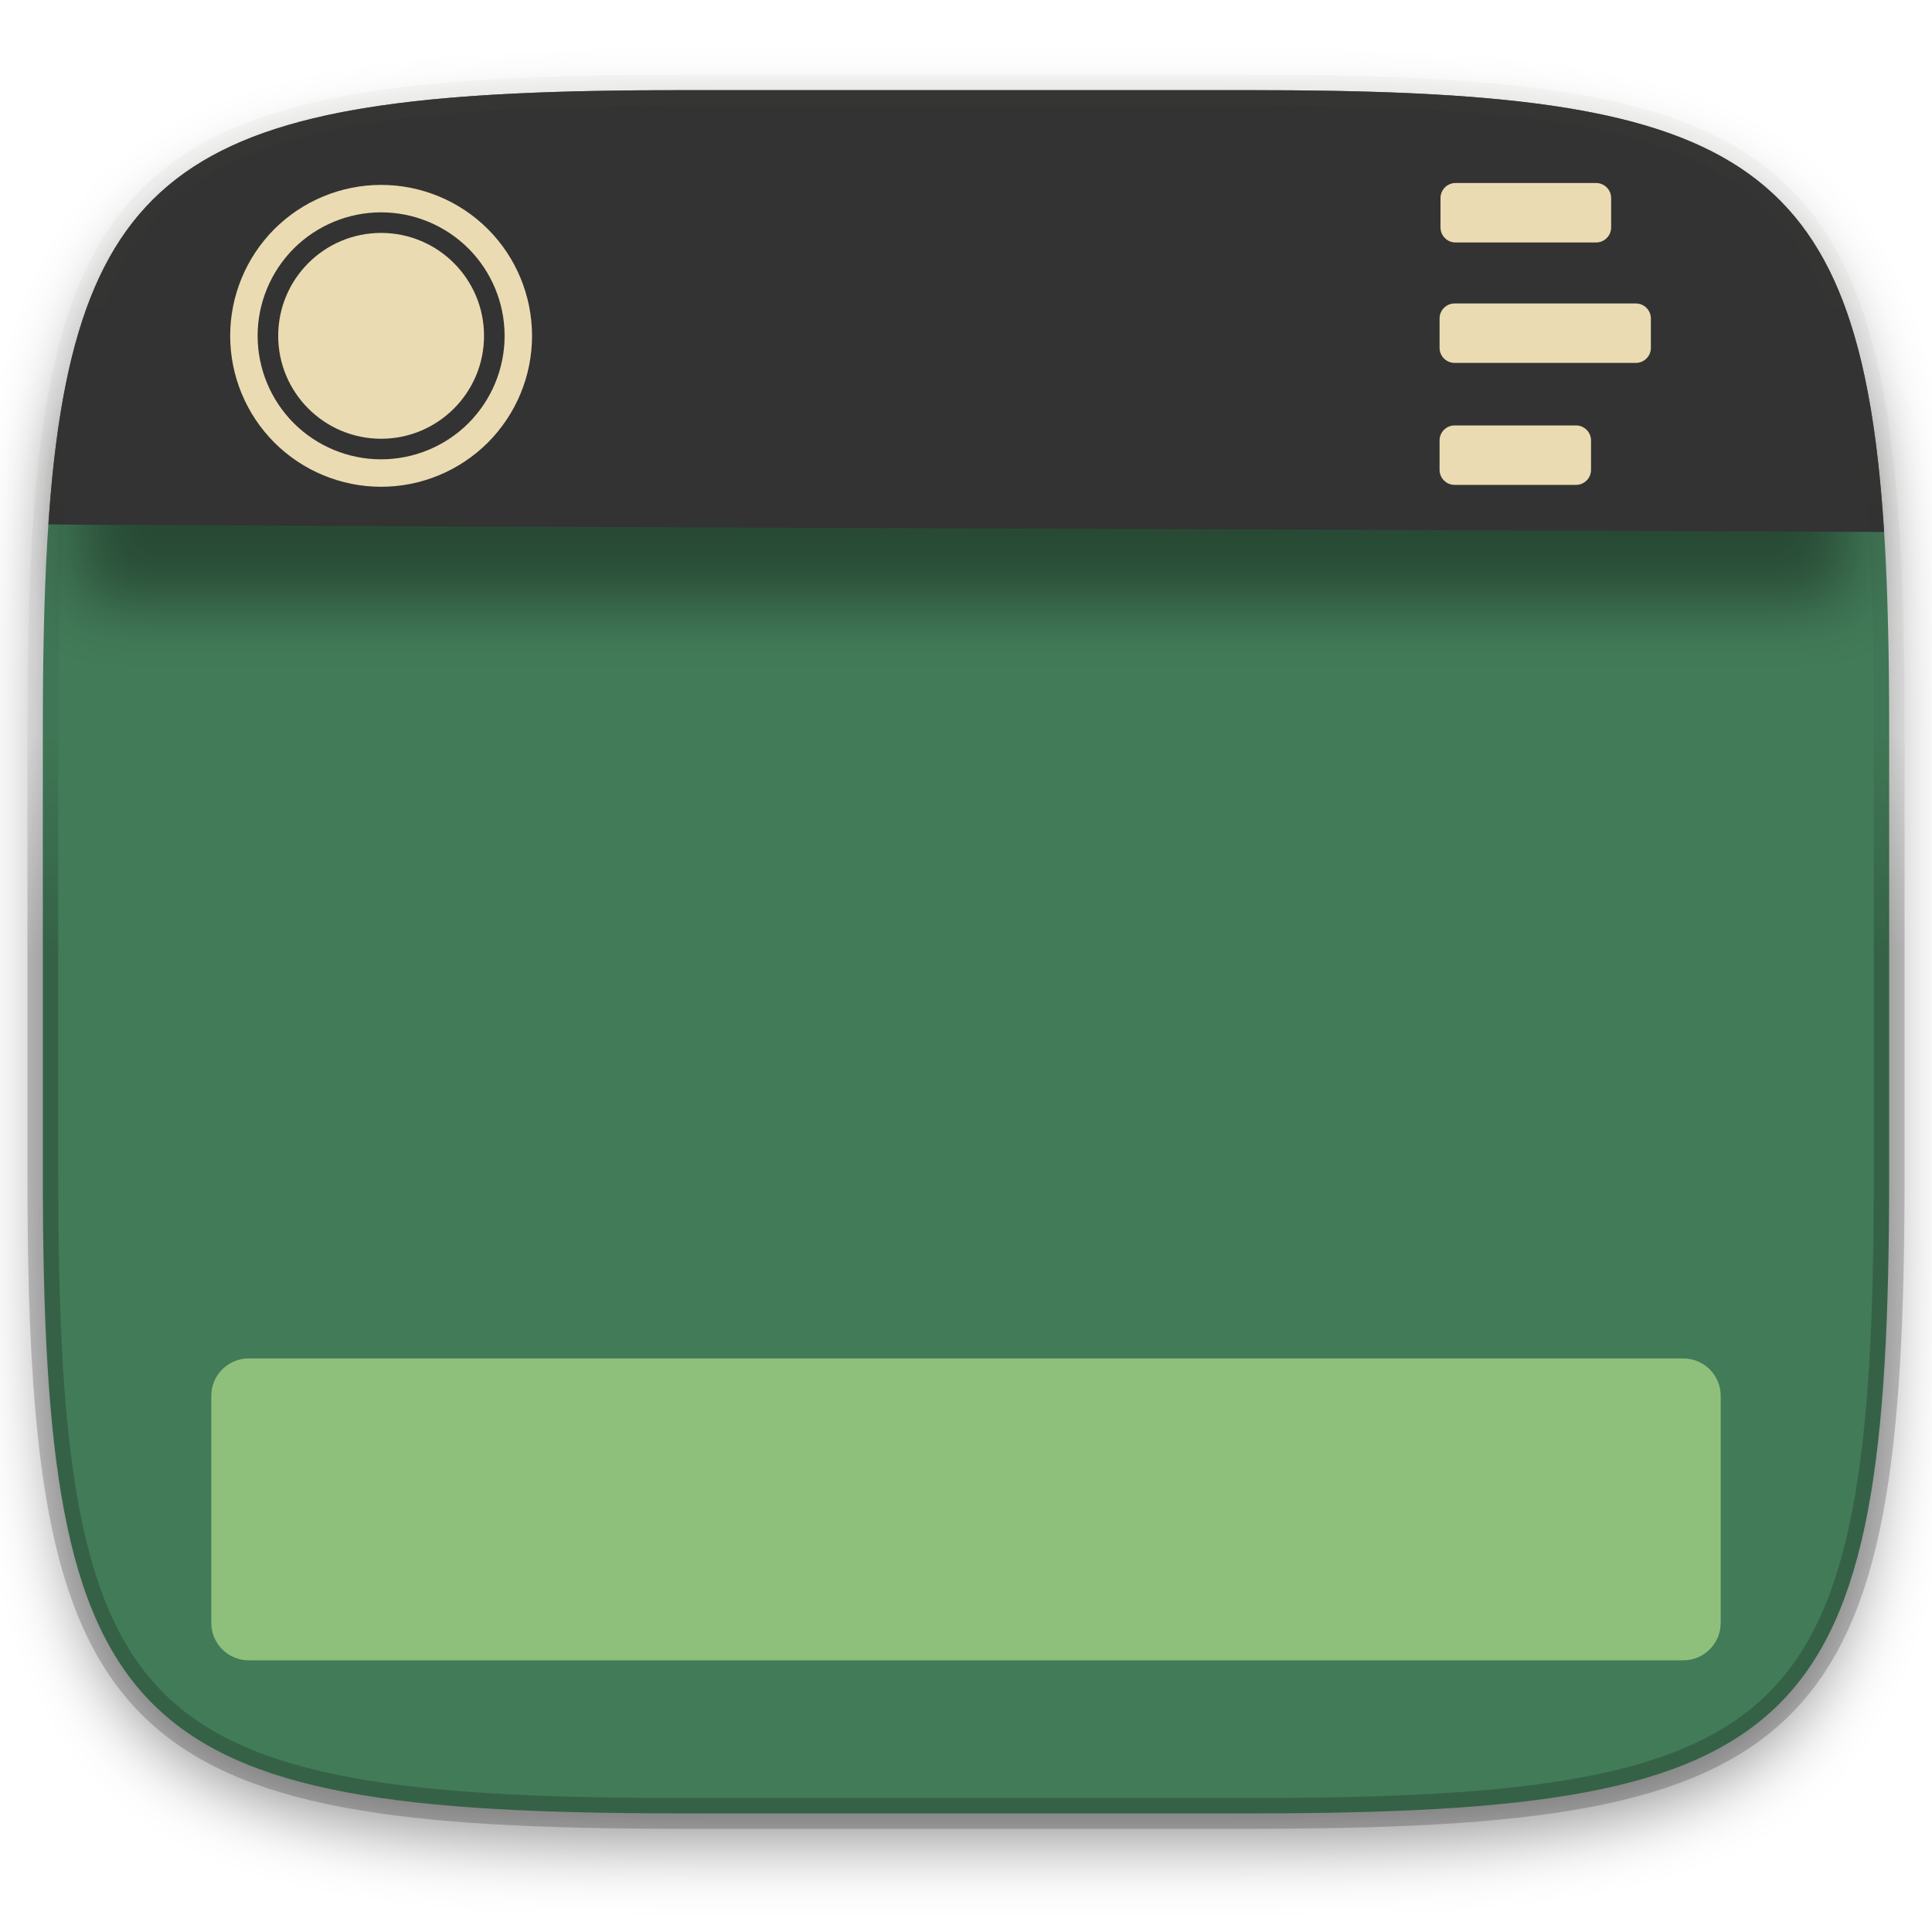
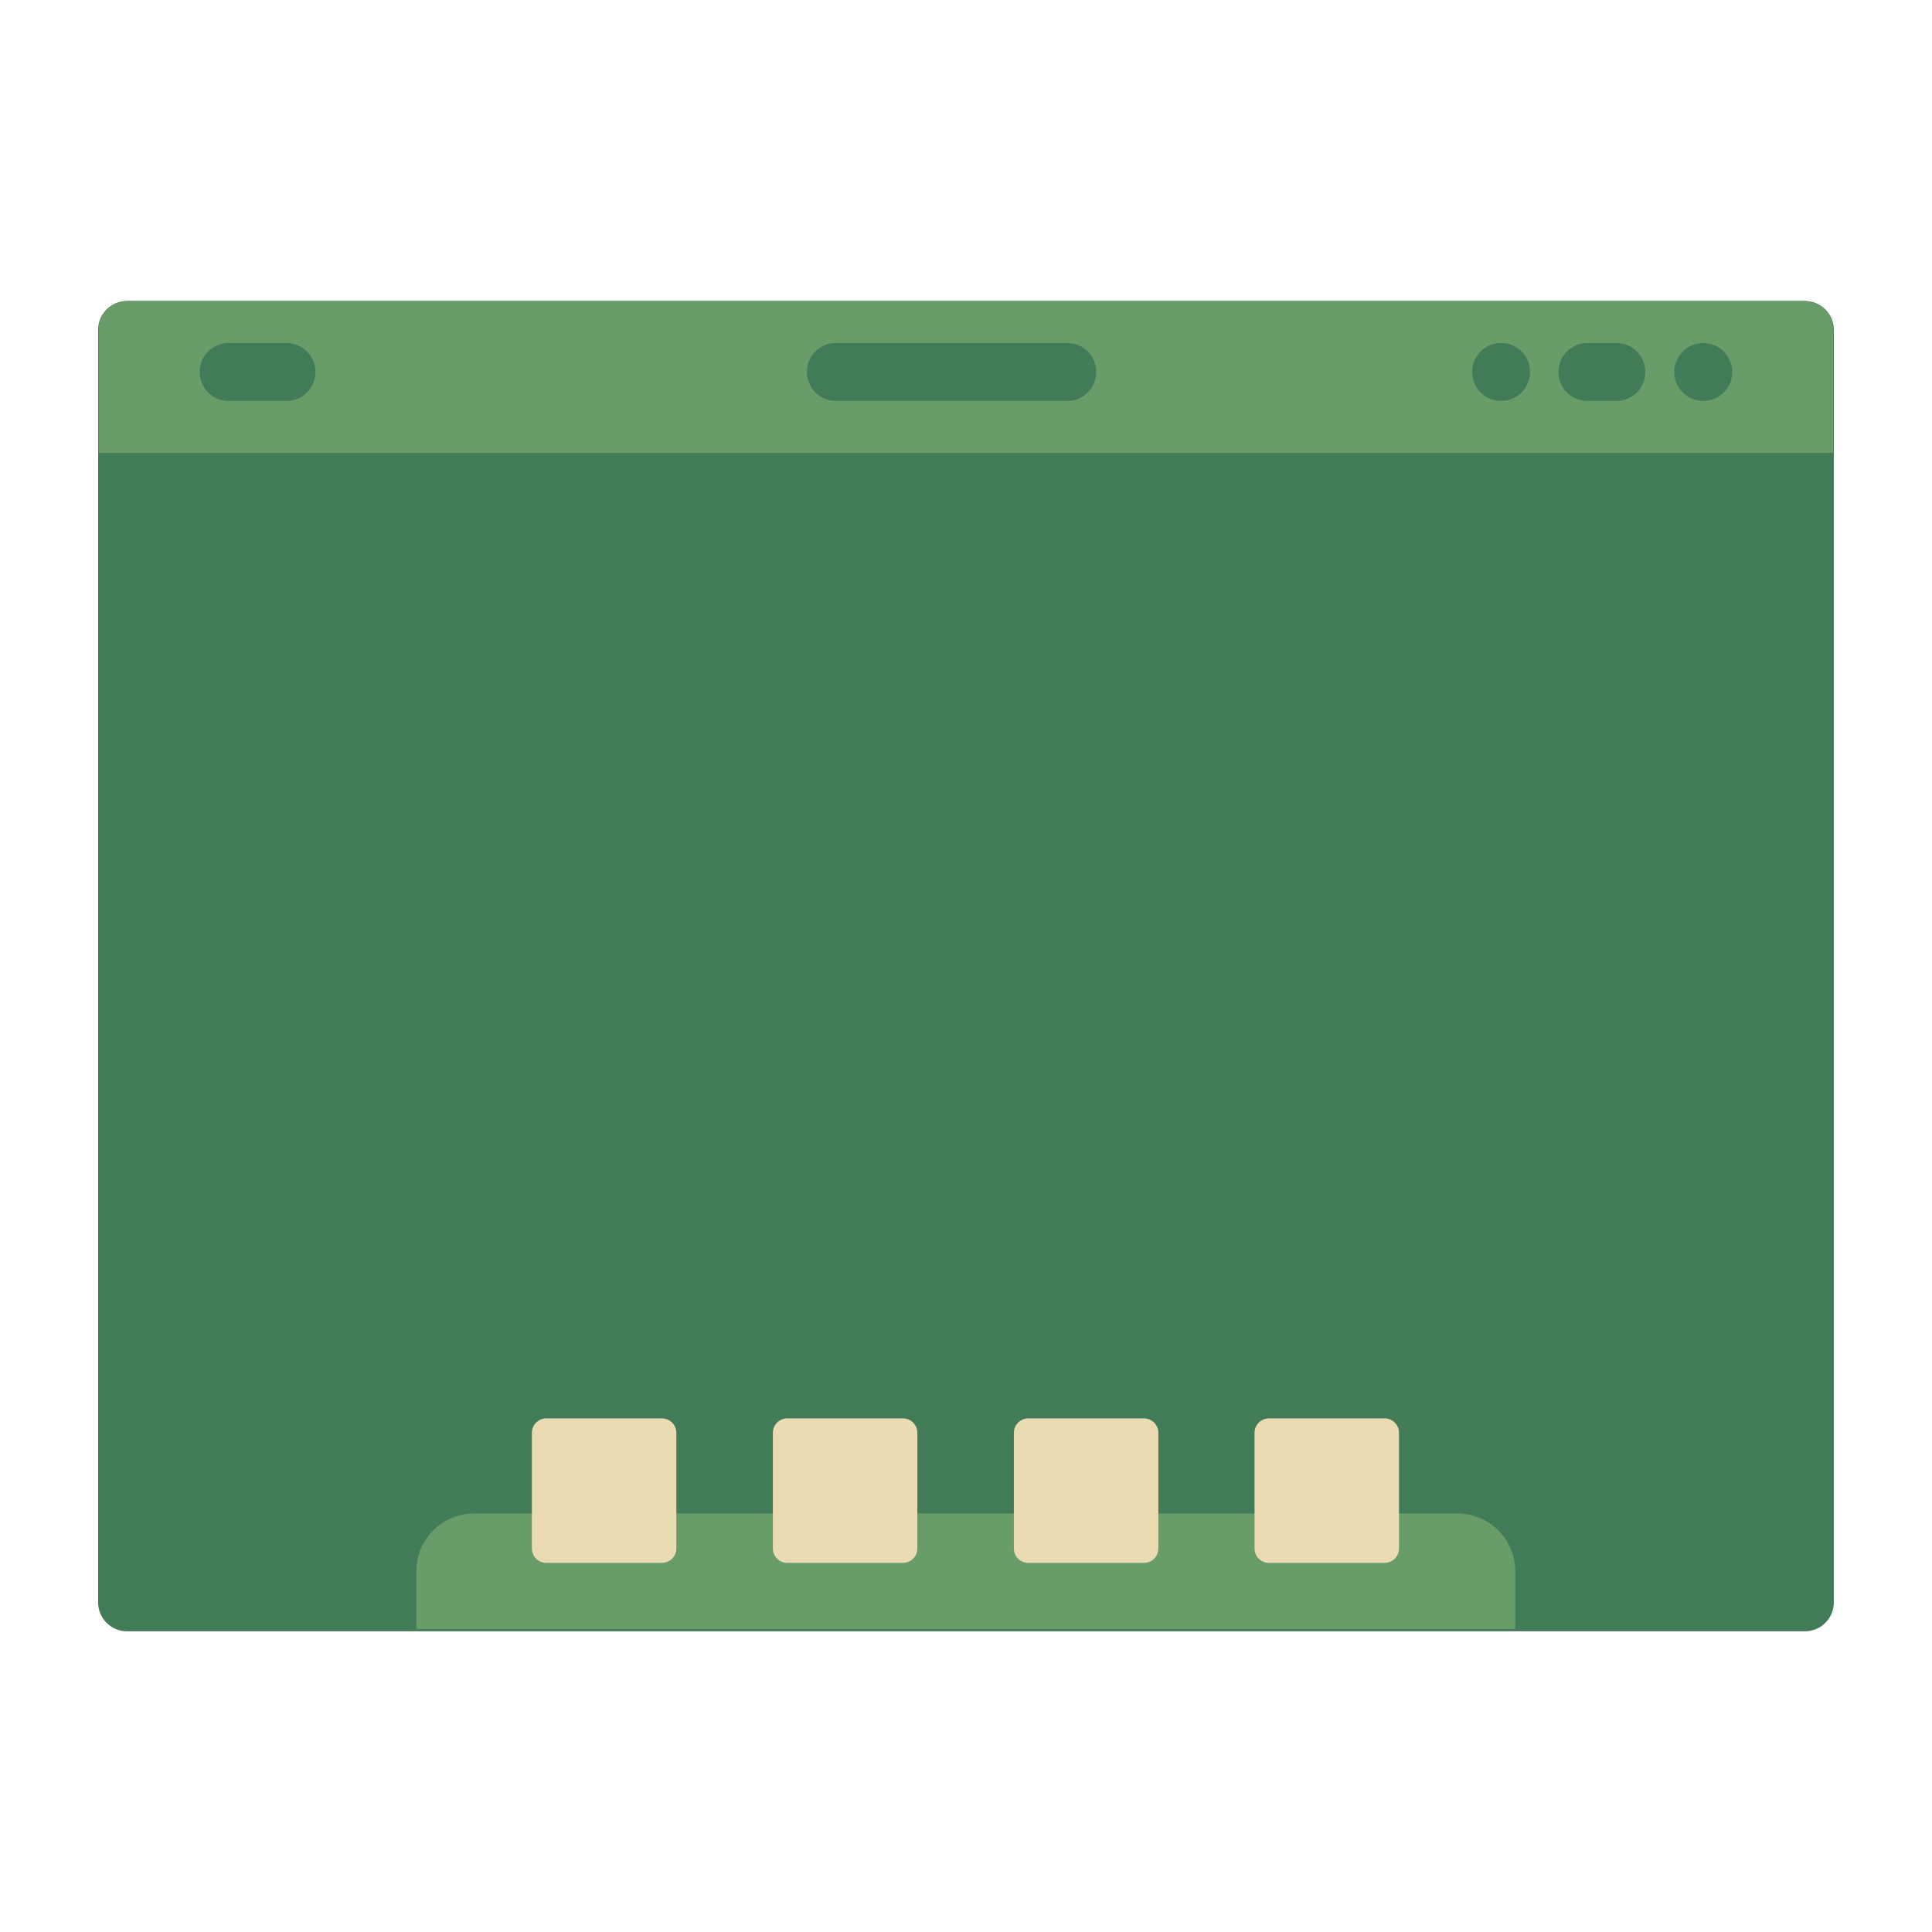
- <svg xmlns="http://www.w3.org/2000/svg" style="isolation:isolate" width="256" height="256">
-   <defs>
-     <clipPath id="a">
-       <path fill="#ebdbb2" d="M0 0h256v256H0z" />
-     </clipPath>
-   </defs>
-   <g clip-path="url(#a)">
-     <path fill="#427b58" d="M165.685 11.947c74.055 0 84.639 10.557 84.639 84.544v59.251c0 73.986-10.584 84.543-84.639 84.543h-75.37c-74.055 0-84.639-10.557-84.639-84.543V96.491c0-73.987 10.584-84.544 84.639-84.544z" filter="url(#b)" />
-     <defs>
-       <filter id="b" width="4" height="4" x="-2" y="-2" color-interpolation-filters="sRGB" filterUnits="objectBoundingBox">
-         <feGaussianBlur in="SourceGraphic" stdDeviation="4.294" />
-         <feOffset dy="4" result="pf_100_offsetBlur" />
-         <feFlood flood-opacity=".4" />
-         <feComposite in2="pf_100_offsetBlur" operator="in" result="pf_100_dropShadow" />
-         <feBlend in="SourceGraphic" in2="pf_100_dropShadow" />
-       </filter>
-     </defs>
-     <path opacity=".4" d="M10.5 56.5H245v23.25H10.5z" filter="url(#c)" />
-     <defs>
-       <filter id="c" width="4" height="4" x="-2" y="-2" color-interpolation-filters="sRGB" filterUnits="objectBoundingBox">
-         <feGaussianBlur stdDeviation="4.294" />
-       </filter>
-     </defs>
-     <path fill="#333333" d="M165.685 11.947c64.324 0 80.762 7.965 83.971 58.543-5.534-.093-249.79-.86-243.244-1.03C9.78 19.804 26.43 11.947 90.315 11.947z" />
-     <g fill="#ebdbb2">
-       <path fill-rule="evenodd" d="M30.5 44.5c0-5.3 2.109-10.391 5.855-14.145A20.037 20.037 0 0 1 50.5 24.5c5.3 0 10.391 2.109 14.145 5.855A20.037 20.037 0 0 1 70.5 44.5c0 5.3-2.109 10.391-5.855 14.145A20.037 20.037 0 0 1 50.5 64.5c-5.3 0-10.391-2.109-14.145-5.855A20.037 20.037 0 0 1 30.5 44.5zm3.636 0c0-4.336 1.728-8.5 4.791-11.573A16.405 16.405 0 0 1 50.5 28.136c4.336 0 8.5 1.728 11.573 4.791A16.405 16.405 0 0 1 66.864 44.5c0 4.336-1.728 8.5-4.791 11.573A16.405 16.405 0 0 1 50.5 60.864c-4.336 0-8.5-1.728-11.573-4.791A16.405 16.405 0 0 1 34.136 44.5z" />
-       <circle cx="50.5" cy="44.5" r="13.636" />
-     </g>
-     <g fill="#ebdbb2">
-       <path d="M192.867 24.25h18.625c1.1 0 1.993.893 1.993 1.993v3.893c0 1.1-.893 1.993-1.993 1.993h-18.625c-1.1 0-1.993-.893-1.993-1.993v-3.893c0-1.1.893-1.993 1.993-1.993zM192.743 40.21h24.014c1.1 0 1.993.892 1.993 1.992v3.894a1.994 1.994 0 0 1-1.993 1.992h-24.014c-1.1 0-1.993-.893-1.993-1.992v-3.894c0-1.1.893-1.992 1.993-1.992zM192.743 56.371h16.085c1.1 0 1.993.893 1.993 1.993v3.893c0 1.1-.893 1.993-1.993 1.993h-16.085c-1.1 0-1.993-.893-1.993-1.993v-3.893c0-1.1.893-1.993 1.993-1.993z" />
-     </g>
-     <path fill="#8ec07c" d="M32.953 180h190.094a4.955 4.955 0 0 1 4.953 4.953v30.094a4.955 4.955 0 0 1-4.953 4.953H32.953A4.955 4.955 0 0 1 28 215.047v-30.094A4.955 4.955 0 0 1 32.953 180z" />
-     <g opacity=".4">
-       <linearGradient id="d" x1="3.516" x2="3.516" y1="130.466" y2="-109.966" gradientTransform="scale(1.0345 .96666)" gradientUnits="userSpaceOnUse">
-         <stop offset="0%" stop-opacity=".498" />
-         <stop offset="12.5%" stop-opacity=".098" />
-         <stop offset="92.5%" stop-color="#ebdbb2" stop-opacity=".098" />
-         <stop offset="100%" stop-color="#ebdbb2" />
-       </linearGradient>
-       <path fill="none" stroke="url(#d)" stroke-linecap="round" stroke-linejoin="round" stroke-width="4.077" d="M165.685 11.947c74.055 0 84.639 10.557 84.639 84.544v59.251c0 73.986-10.584 84.543-84.639 84.543h-75.37c-74.055 0-84.639-10.557-84.639-84.543V96.491c0-73.987 10.584-84.544 84.639-84.544z" />
-     </g>
-   </g>
+ <svg xmlns="http://www.w3.org/2000/svg" width="256" height="256" version="1.1" viewBox="0 0 67.72 67.72">
+   <rect x="3.439" y="10.55" width="60.84" height="46.63" ry="1.014" fill="#427b58" stroke-width="3.831" style="paint-order:stroke markers fill" />
+   <path d="m16.62 53.05c-1.123 0-2.028 0.904-2.028 2.028v2.028h38.52v-2.028c0-1.123-0.904-2.028-2.028-2.028z" fill="#689d6a" stroke-width="1.014" style="paint-order:stroke markers fill" />
+   <path transform="matrix(3.831 0 0 3.831 1.411 -1072)" d="m4.63 292.8c-0.073 0-0.132 0.059-0.132 0.132v1.058c0 0.073 0.059 0.132 0.132 0.132h1.058c0.073 0 0.132-0.059 0.132-0.132v-1.058c0-0.073-0.059-0.132-0.132-0.132h-1.058zm2.205 0c-0.073 0-0.132 0.059-0.132 0.132v1.058c0 0.073 0.059 0.132 0.132 0.132h1.058c0.073 0 0.132-0.059 0.132-0.132v-1.058c0-0.073-0.059-0.132-0.132-0.132h-1.058zm2.205 0c-0.073 0-0.132 0.059-0.132 0.132v1.058c0 0.073 0.059 0.132 0.132 0.132h1.058c0.073 0 0.132-0.059 0.132-0.132v-1.058c0-0.073-0.059-0.132-0.132-0.132h-1.058zm2.202 0c-0.073 0-0.132 0.059-0.132 0.132v1.058c0 0.073 0.059 0.132 0.132 0.132h1.058c0.073 0 0.132-0.059 0.132-0.132v-1.058c0-0.073-0.059-0.132-0.132-0.132h-1.058z" fill="#ebdbb2" style="paint-order:stroke markers fill" />
+   <path d="m4.472 10.55c-0.562 0-1.014 0.452-1.014 1.014v4.312h60.8v-4.312c0-0.562-0.452-1.014-1.014-1.014z" fill="#689d6a" stroke-width="1.014" style="paint-order:stroke markers fill" />
+   <path transform="matrix(3.831 0 0 3.831 .9156 -1071)" d="m1.853 282.7c-0.147 0-0.265 0.118-0.265 0.265s0.118 0.265 0.265 0.265h0.529c0.147 0 0.265-0.118 0.265-0.265s-0.118-0.265-0.265-0.265h-0.529zm5.556 0c-0.147 0-0.265 0.118-0.265 0.265s0.118 0.265 0.265 0.265h2.117c0.147 0 0.265-0.118 0.265-0.265s-0.118-0.265-0.265-0.265h-2.117zm6.086 0c-0.147 0-0.265 0.118-0.265 0.265s0.118 0.265 0.265 0.265 0.265-0.118 0.265-0.265-0.118-0.265-0.265-0.265zm0.79 0c-0.147 0-0.265 0.118-0.265 0.265s0.118 0.265 0.265 0.265h0.265c0.147 0 0.265-0.118 0.265-0.265s-0.118-0.265-0.265-0.265h-0.265zm1.06 0c-0.147 0-0.265 0.118-0.265 0.265s0.118 0.265 0.265 0.265 0.265-0.118 0.265-0.265-0.118-0.265-0.265-0.265z" fill="#427b58" style="paint-order:stroke markers fill" />
</svg>
